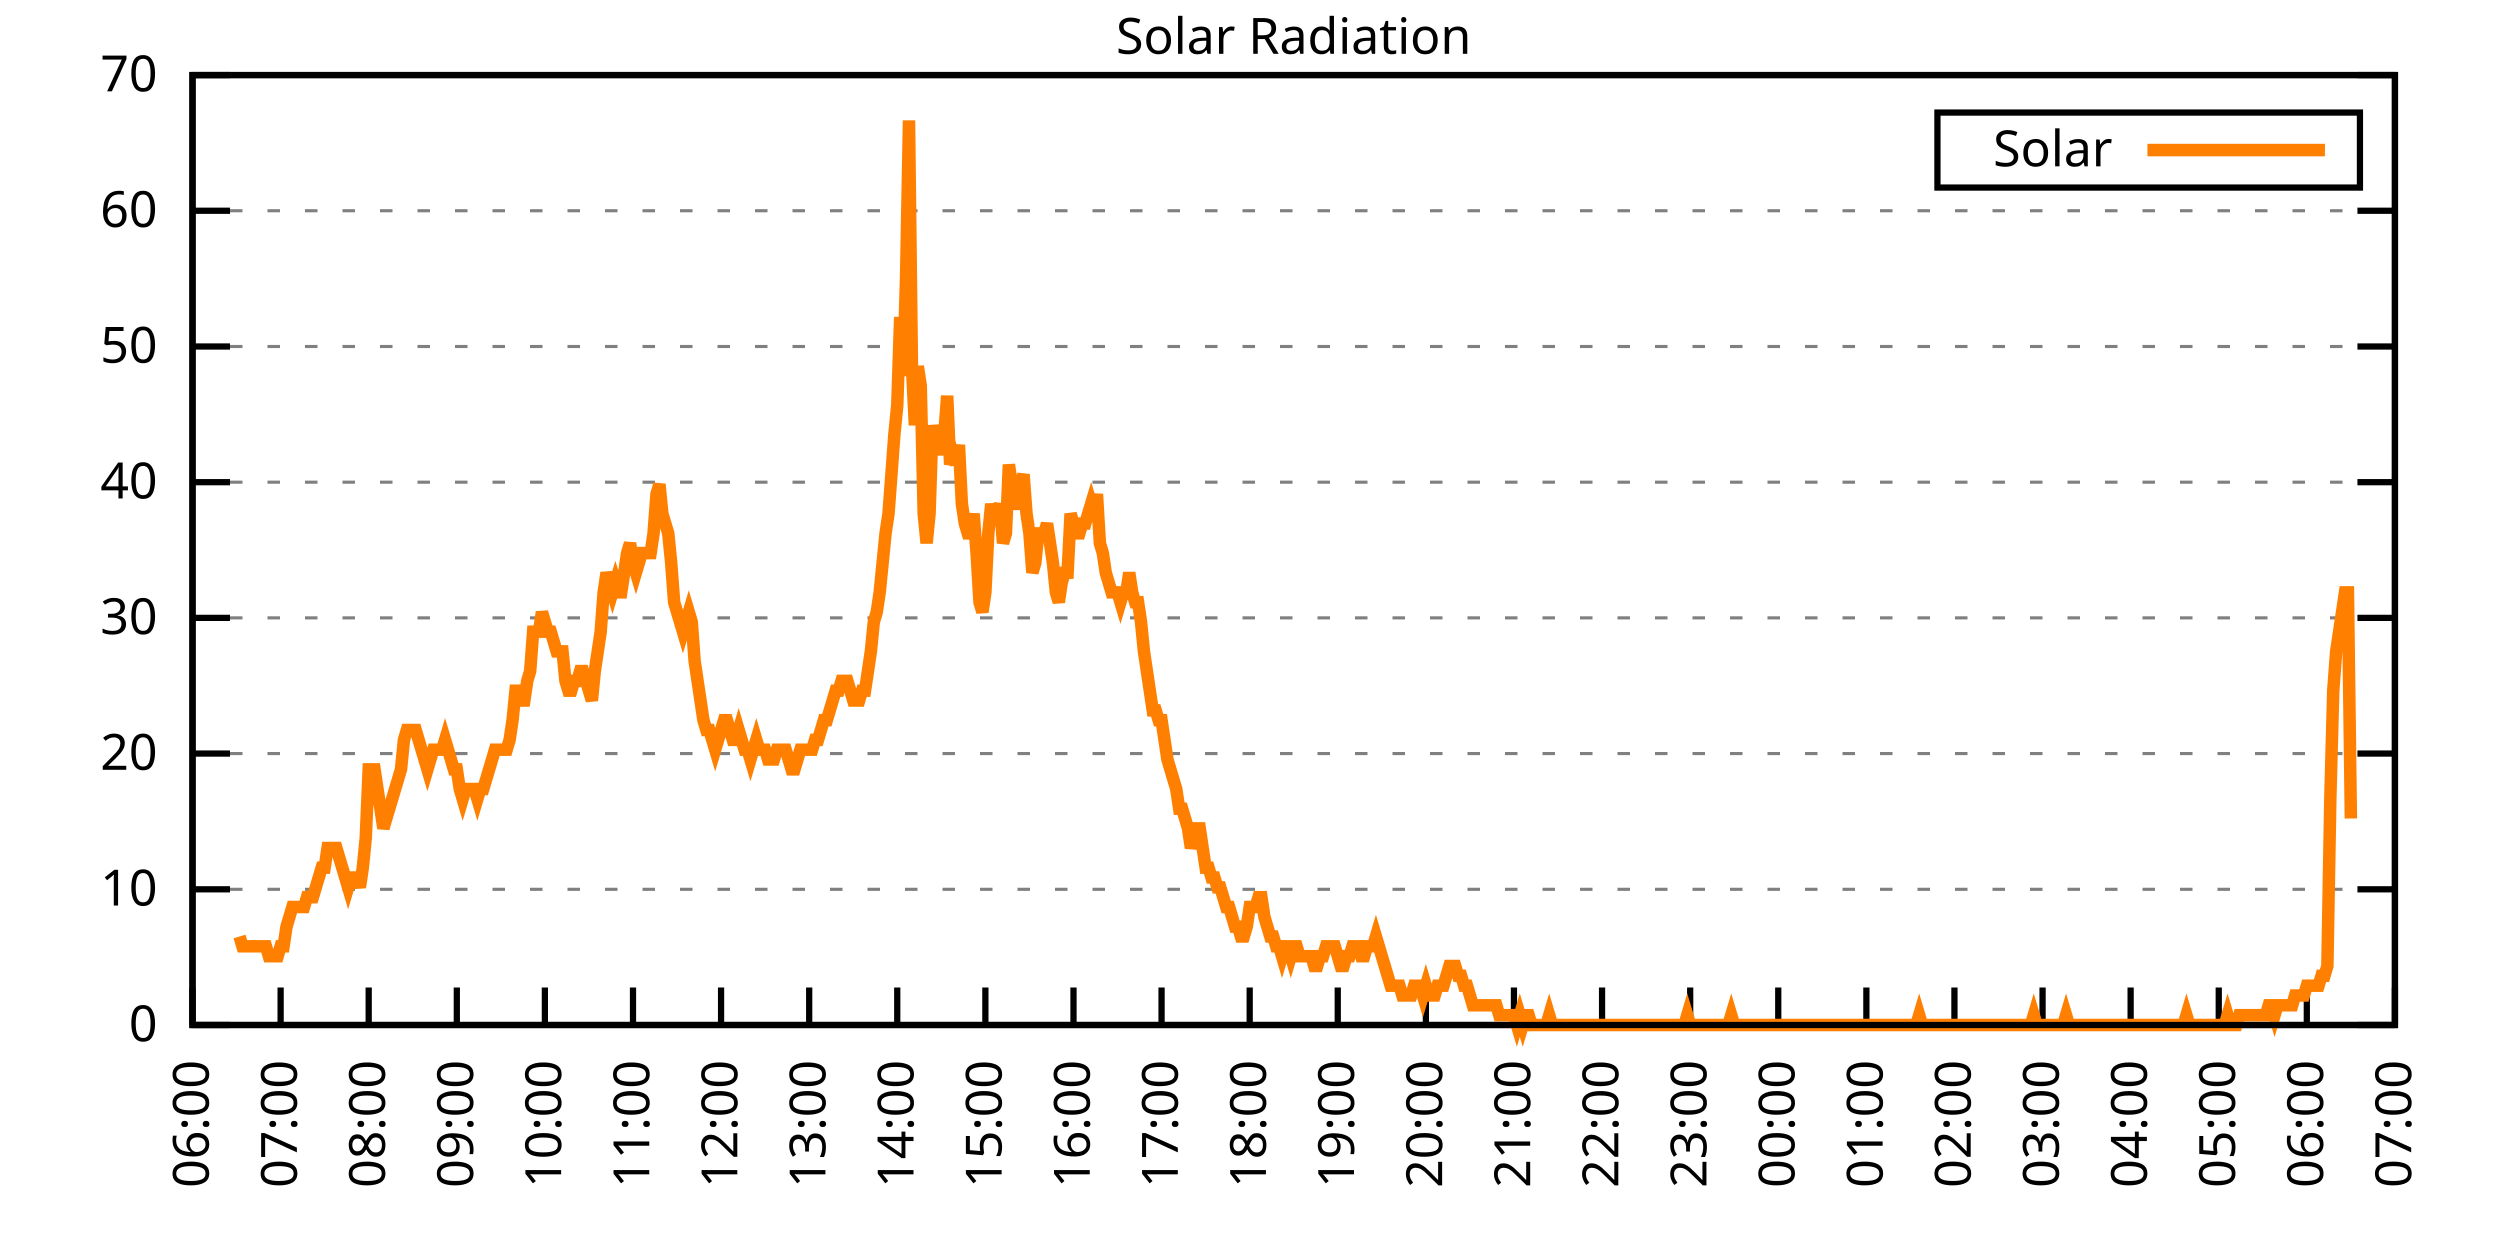
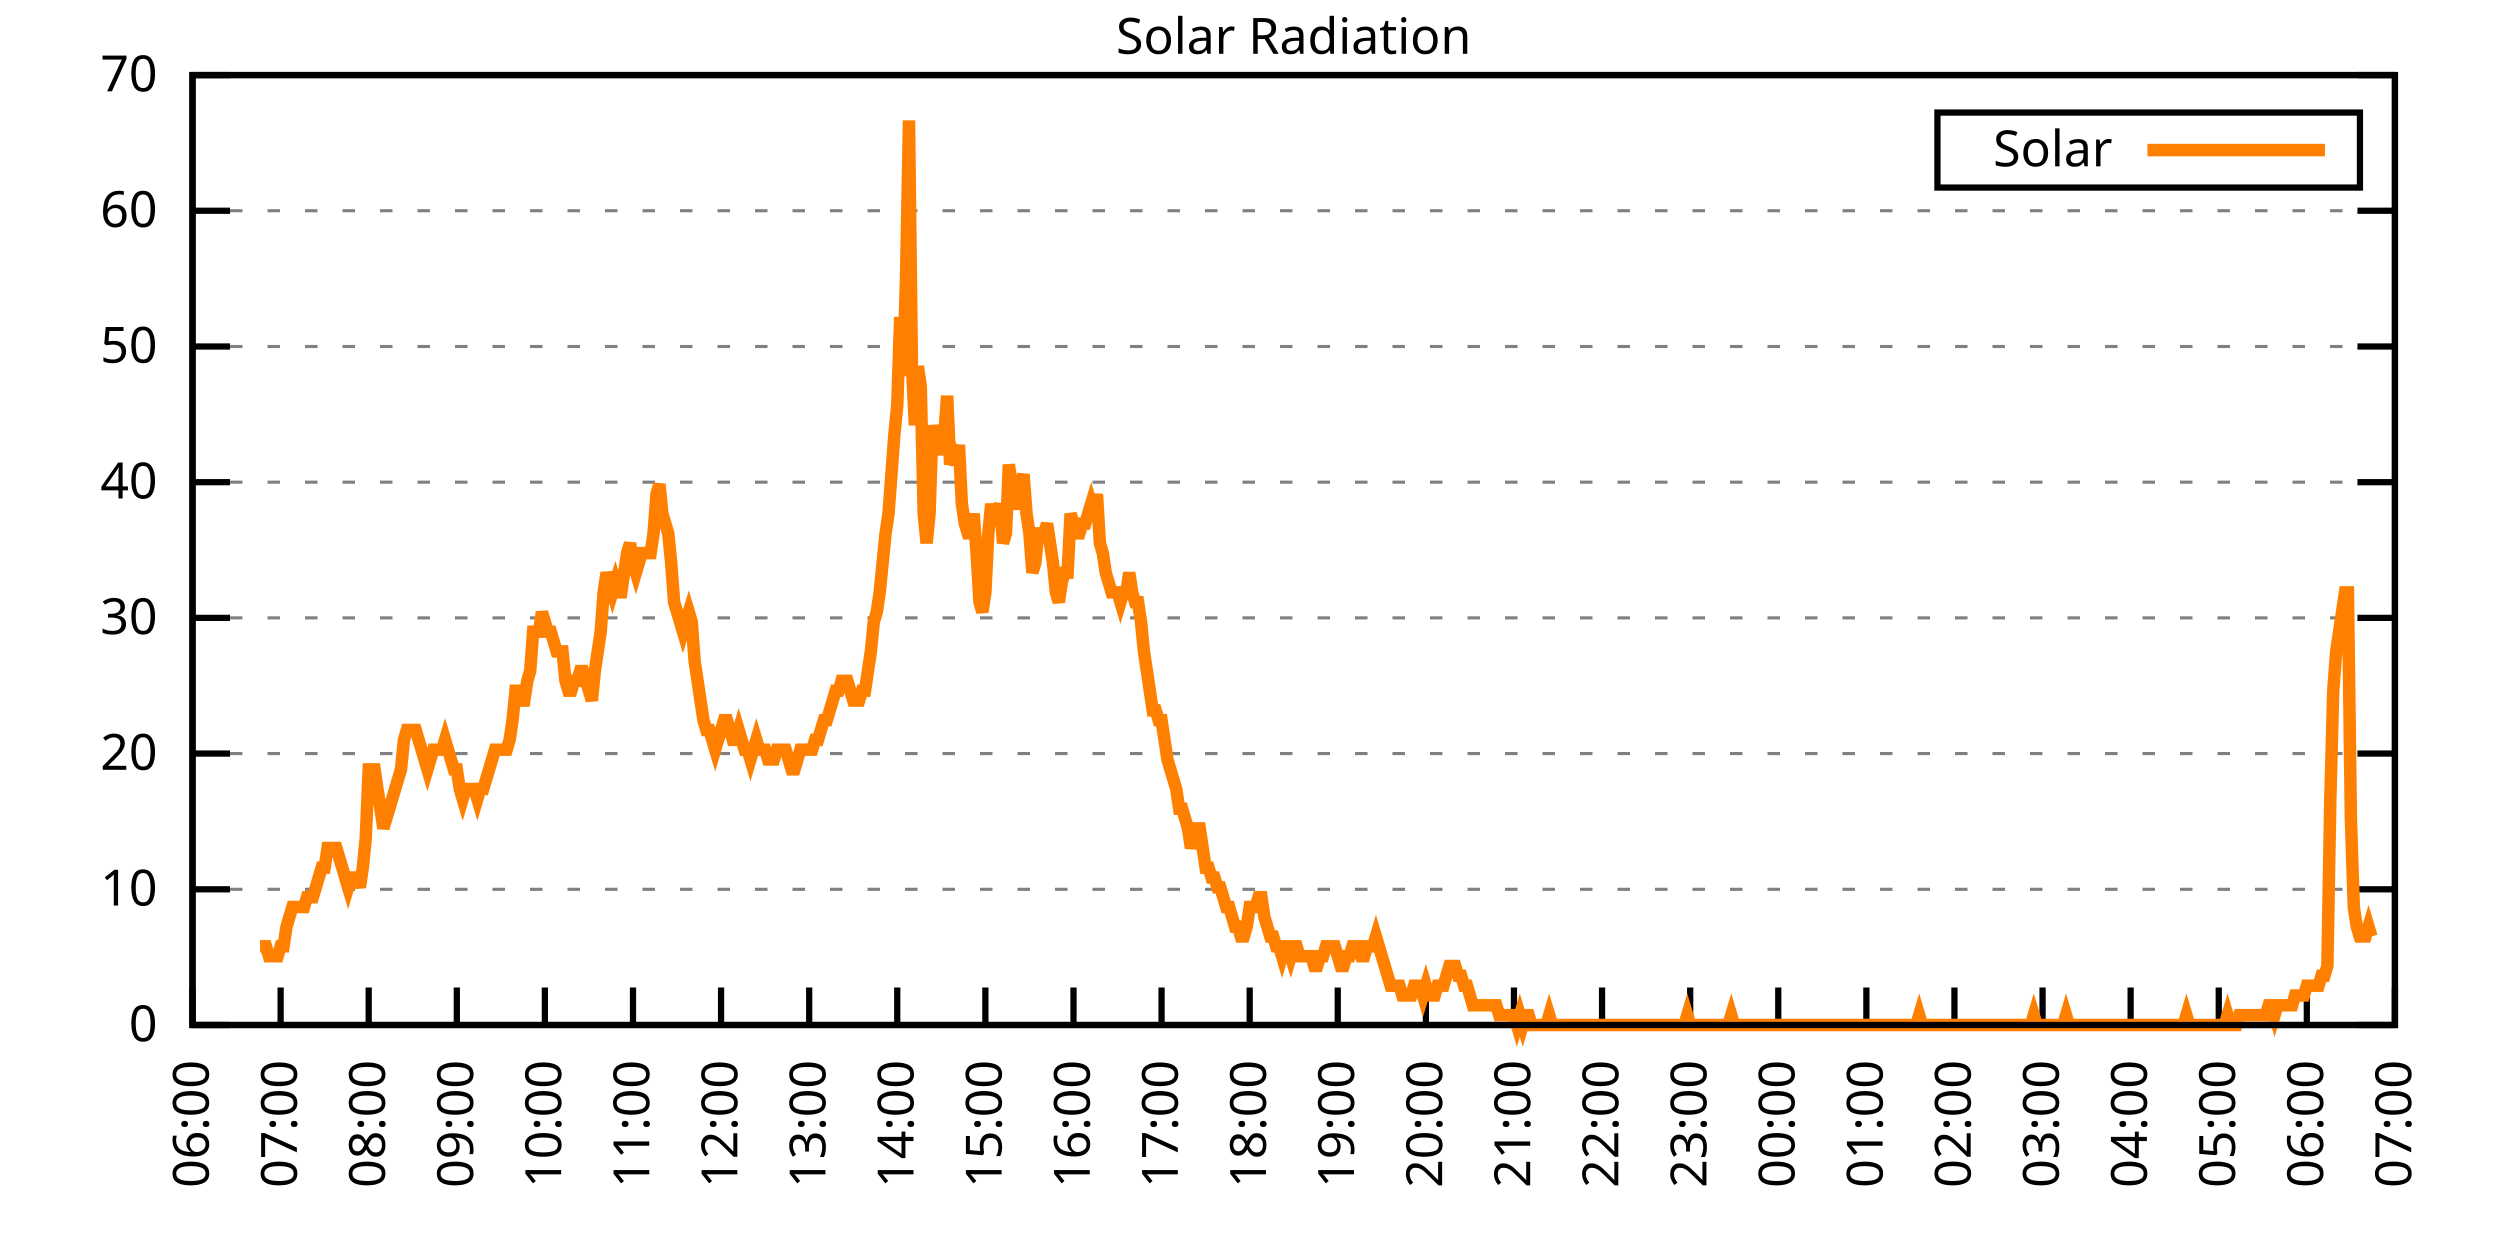
<svg xmlns="http://www.w3.org/2000/svg" xmlns:xlink="http://www.w3.org/1999/xlink" width="400" height="200" viewBox="0 0 400 200">
  <g id="gnuplot_canvas">
    <rect x="0" y="0" width="400" height="200" fill="none" />
    <defs>
      <circle id="gpDot" r="0.5" stroke-width="0.5" stroke="currentColor" />
      <path id="gpPt0" stroke-width="0.333" stroke="currentColor" d="M-1,0 h2 M0,-1 v2" />
      <path id="gpPt1" stroke-width="0.333" stroke="currentColor" d="M-1,-1 L1,1 M1,-1 L-1,1" />
      <path id="gpPt2" stroke-width="0.333" stroke="currentColor" d="M-1,0 L1,0 M0,-1 L0,1 M-1,-1 L1,1 M-1,1 L1,-1" />
      <rect id="gpPt3" stroke-width="0.333" stroke="currentColor" x="-1" y="-1" width="2" height="2" />
      <rect id="gpPt4" stroke-width="0.333" stroke="currentColor" fill="currentColor" x="-1" y="-1" width="2" height="2" />
      <circle id="gpPt5" stroke-width="0.333" stroke="currentColor" cx="0" cy="0" r="1" />
      <use xlink:href="#gpPt5" id="gpPt6" fill="currentColor" stroke="none" />
      <path id="gpPt7" stroke-width="0.333" stroke="currentColor" d="M0,-1.33 L-1.33,0.67 L1.33,0.67 z" />
      <use xlink:href="#gpPt7" id="gpPt8" fill="currentColor" stroke="none" />
      <use xlink:href="#gpPt7" id="gpPt9" stroke="currentColor" transform="rotate(180)" />
      <use xlink:href="#gpPt9" id="gpPt10" fill="currentColor" stroke="none" />
      <use xlink:href="#gpPt3" id="gpPt11" stroke="currentColor" transform="rotate(45)" />
      <use xlink:href="#gpPt11" id="gpPt12" fill="currentColor" stroke="none" />
      <path id="gpPt13" stroke-width="0.333" stroke="currentColor" d="M0,1.330 L1.265,0.411 L0.782,-1.067 L-0.782,-1.076 L-1.265,0.411 z" />
      <use xlink:href="#gpPt13" id="gpPt14" fill="currentColor" stroke="none" />
      <filter id="textbox" filterUnits="objectBoundingBox" x="0" y="0" height="1" width="1">
        <feFlood flood-color="white" flood-opacity="1" result="bgnd" />
        <feComposite in="SourceGraphic" in2="bgnd" operator="atop" />
      </filter>
      <filter id="greybox" filterUnits="objectBoundingBox" x="0" y="0" height="1" width="1">
        <feFlood flood-color="lightgrey" flood-opacity="1" result="grey" />
        <feComposite in="SourceGraphic" in2="grey" operator="atop" />
      </filter>
    </defs>
    <g fill="none" color="white" stroke="currentColor" stroke-width="1.00" stroke-linecap="butt" stroke-linejoin="miter">
</g>
    <g fill="none" color="black" stroke="currentColor" stroke-width="1.00" stroke-linecap="butt" stroke-linejoin="miter">
      <g stroke="none" shape-rendering="crispEdges">
        <polygon fill="rgb(255, 255, 255)" points="30.80,164.00 383.18,164.00 383.18,12.02 30.80,12.02 " />
      </g>
    </g>
    <g fill="none" color="black" stroke="currentColor" stroke-width="1.00" stroke-linecap="butt" stroke-linejoin="miter">
</g>
    <g fill="none" color="black" stroke="black" stroke-width="0.50" stroke-linecap="butt" stroke-linejoin="miter">
</g>
    <g fill="none" color="gray" stroke="currentColor" stroke-width="0.50" stroke-linecap="butt" stroke-linejoin="miter">
      <path stroke="gray" stroke-dasharray="2,4" class="gridline" d="M30.80,164.00 L383.19,164.00  " />
    </g>
    <g fill="none" color="gray" stroke="gray" stroke-width="1.00" stroke-linecap="butt" stroke-linejoin="miter">
</g>
    <g fill="none" color="black" stroke="currentColor" stroke-width="1.00" stroke-linecap="butt" stroke-linejoin="miter">
      <path stroke="black" d="M30.80,164.00 L36.80,164.00 M383.19,164.00 L377.19,164.00  " />
      <g transform="translate(25.20,166.60)" stroke="none" fill="black" font-family="Sans" font-size="8.00" text-anchor="end">
        <text>
          <tspan font-family="Sans"> 0</tspan>
        </text>
      </g>
    </g>
    <g fill="none" color="black" stroke="currentColor" stroke-width="1.00" stroke-linecap="butt" stroke-linejoin="miter">
</g>
    <g fill="none" color="black" stroke="black" stroke-width="0.50" stroke-linecap="butt" stroke-linejoin="miter">
</g>
    <g fill="none" color="gray" stroke="currentColor" stroke-width="0.50" stroke-linecap="butt" stroke-linejoin="miter">
      <path stroke="gray" stroke-dasharray="2,4" class="gridline" d="M30.80,142.29 L383.19,142.29  " />
    </g>
    <g fill="none" color="gray" stroke="gray" stroke-width="1.00" stroke-linecap="butt" stroke-linejoin="miter">
</g>
    <g fill="none" color="black" stroke="currentColor" stroke-width="1.00" stroke-linecap="butt" stroke-linejoin="miter">
      <path stroke="black" d="M30.80,142.29 L36.80,142.29 M383.19,142.29 L377.19,142.29  " />
      <g transform="translate(25.20,144.89)" stroke="none" fill="black" font-family="Sans" font-size="8.00" text-anchor="end">
        <text>
          <tspan font-family="Sans"> 10</tspan>
        </text>
      </g>
    </g>
    <g fill="none" color="black" stroke="currentColor" stroke-width="1.00" stroke-linecap="butt" stroke-linejoin="miter">
</g>
    <g fill="none" color="black" stroke="black" stroke-width="0.50" stroke-linecap="butt" stroke-linejoin="miter">
</g>
    <g fill="none" color="gray" stroke="currentColor" stroke-width="0.50" stroke-linecap="butt" stroke-linejoin="miter">
      <path stroke="gray" stroke-dasharray="2,4" class="gridline" d="M30.80,120.57 L383.19,120.57  " />
    </g>
    <g fill="none" color="gray" stroke="gray" stroke-width="1.00" stroke-linecap="butt" stroke-linejoin="miter">
</g>
    <g fill="none" color="black" stroke="currentColor" stroke-width="1.00" stroke-linecap="butt" stroke-linejoin="miter">
      <path stroke="black" d="M30.80,120.57 L36.80,120.57 M383.19,120.57 L377.19,120.57  " />
      <g transform="translate(25.20,123.17)" stroke="none" fill="black" font-family="Sans" font-size="8.00" text-anchor="end">
        <text>
          <tspan font-family="Sans"> 20</tspan>
        </text>
      </g>
    </g>
    <g fill="none" color="black" stroke="currentColor" stroke-width="1.00" stroke-linecap="butt" stroke-linejoin="miter">
</g>
    <g fill="none" color="black" stroke="black" stroke-width="0.50" stroke-linecap="butt" stroke-linejoin="miter">
</g>
    <g fill="none" color="gray" stroke="currentColor" stroke-width="0.50" stroke-linecap="butt" stroke-linejoin="miter">
      <path stroke="gray" stroke-dasharray="2,4" class="gridline" d="M30.80,98.86 L383.19,98.86  " />
    </g>
    <g fill="none" color="gray" stroke="gray" stroke-width="1.00" stroke-linecap="butt" stroke-linejoin="miter">
</g>
    <g fill="none" color="black" stroke="currentColor" stroke-width="1.00" stroke-linecap="butt" stroke-linejoin="miter">
      <path stroke="black" d="M30.80,98.86 L36.80,98.86 M383.19,98.86 L377.19,98.86  " />
      <g transform="translate(25.20,101.46)" stroke="none" fill="black" font-family="Sans" font-size="8.00" text-anchor="end">
        <text>
          <tspan font-family="Sans"> 30</tspan>
        </text>
      </g>
    </g>
    <g fill="none" color="black" stroke="currentColor" stroke-width="1.00" stroke-linecap="butt" stroke-linejoin="miter">
</g>
    <g fill="none" color="black" stroke="black" stroke-width="0.50" stroke-linecap="butt" stroke-linejoin="miter">
</g>
    <g fill="none" color="gray" stroke="currentColor" stroke-width="0.50" stroke-linecap="butt" stroke-linejoin="miter">
      <path stroke="gray" stroke-dasharray="2,4" class="gridline" d="M30.80,77.15 L383.19,77.15  " />
    </g>
    <g fill="none" color="gray" stroke="gray" stroke-width="1.00" stroke-linecap="butt" stroke-linejoin="miter">
</g>
    <g fill="none" color="black" stroke="currentColor" stroke-width="1.00" stroke-linecap="butt" stroke-linejoin="miter">
      <path stroke="black" d="M30.80,77.15 L36.80,77.15 M383.19,77.15 L377.19,77.15  " />
      <g transform="translate(25.20,79.75)" stroke="none" fill="black" font-family="Sans" font-size="8.00" text-anchor="end">
        <text>
          <tspan font-family="Sans"> 40</tspan>
        </text>
      </g>
    </g>
    <g fill="none" color="black" stroke="currentColor" stroke-width="1.00" stroke-linecap="butt" stroke-linejoin="miter">
</g>
    <g fill="none" color="black" stroke="black" stroke-width="0.50" stroke-linecap="butt" stroke-linejoin="miter">
</g>
    <g fill="none" color="gray" stroke="currentColor" stroke-width="0.50" stroke-linecap="butt" stroke-linejoin="miter">
      <path stroke="gray" stroke-dasharray="2,4" class="gridline" d="M30.80,55.44 L383.19,55.44  " />
    </g>
    <g fill="none" color="gray" stroke="gray" stroke-width="1.00" stroke-linecap="butt" stroke-linejoin="miter">
</g>
    <g fill="none" color="black" stroke="currentColor" stroke-width="1.00" stroke-linecap="butt" stroke-linejoin="miter">
      <path stroke="black" d="M30.80,55.44 L36.80,55.44 M383.19,55.44 L377.19,55.44  " />
      <g transform="translate(25.20,58.04)" stroke="none" fill="black" font-family="Sans" font-size="8.00" text-anchor="end">
        <text>
          <tspan font-family="Sans"> 50</tspan>
        </text>
      </g>
    </g>
    <g fill="none" color="black" stroke="currentColor" stroke-width="1.00" stroke-linecap="butt" stroke-linejoin="miter">
</g>
    <g fill="none" color="black" stroke="black" stroke-width="0.50" stroke-linecap="butt" stroke-linejoin="miter">
</g>
    <g fill="none" color="gray" stroke="currentColor" stroke-width="0.50" stroke-linecap="butt" stroke-linejoin="miter">
      <path stroke="gray" stroke-dasharray="2,4" class="gridline" d="M30.80,33.72 L383.19,33.72  " />
    </g>
    <g fill="none" color="gray" stroke="gray" stroke-width="1.00" stroke-linecap="butt" stroke-linejoin="miter">
</g>
    <g fill="none" color="black" stroke="currentColor" stroke-width="1.00" stroke-linecap="butt" stroke-linejoin="miter">
      <path stroke="black" d="M30.80,33.72 L36.80,33.72 M383.19,33.72 L377.19,33.72  " />
      <g transform="translate(25.20,36.32)" stroke="none" fill="black" font-family="Sans" font-size="8.00" text-anchor="end">
        <text>
          <tspan font-family="Sans"> 60</tspan>
        </text>
      </g>
    </g>
    <g fill="none" color="black" stroke="currentColor" stroke-width="1.00" stroke-linecap="butt" stroke-linejoin="miter">
</g>
    <g fill="none" color="black" stroke="black" stroke-width="0.50" stroke-linecap="butt" stroke-linejoin="miter">
</g>
    <g fill="none" color="gray" stroke="currentColor" stroke-width="0.50" stroke-linecap="butt" stroke-linejoin="miter">
      <path stroke="gray" stroke-dasharray="2,4" class="gridline" d="M30.80,12.01 L383.19,12.01  " />
    </g>
    <g fill="none" color="gray" stroke="gray" stroke-width="1.00" stroke-linecap="butt" stroke-linejoin="miter">
</g>
    <g fill="none" color="black" stroke="currentColor" stroke-width="1.00" stroke-linecap="butt" stroke-linejoin="miter">
      <path stroke="black" d="M30.80,12.01 L36.80,12.01 M383.19,12.01 L377.19,12.01  " />
      <g transform="translate(25.20,14.61)" stroke="none" fill="black" font-family="Sans" font-size="8.00" text-anchor="end">
        <text>
          <tspan font-family="Sans"> 70</tspan>
        </text>
      </g>
    </g>
    <g fill="none" color="black" stroke="currentColor" stroke-width="1.00" stroke-linecap="butt" stroke-linejoin="miter">
      <path stroke="black" d="M30.80,164.00 L30.80,158.00  " />
      <g transform="translate(33.40,169.60) rotate(270.00)" stroke="none" fill="black" font-family="Sans" font-size="8.00" text-anchor="end">
        <text>
          <tspan font-family="Sans">06:00</tspan>
        </text>
      </g>
    </g>
    <g fill="none" color="black" stroke="currentColor" stroke-width="1.00" stroke-linecap="butt" stroke-linejoin="miter">
      <path stroke="black" d="M44.90,164.00 L44.90,158.00  " />
      <g transform="translate(47.50,169.60) rotate(270.00)" stroke="none" fill="black" font-family="Sans" font-size="8.00" text-anchor="end">
        <text>
          <tspan font-family="Sans">07:00</tspan>
        </text>
      </g>
    </g>
    <g fill="none" color="black" stroke="currentColor" stroke-width="1.00" stroke-linecap="butt" stroke-linejoin="miter">
      <path stroke="black" d="M58.99,164.00 L58.99,158.00  " />
      <g transform="translate(61.59,169.60) rotate(270.00)" stroke="none" fill="black" font-family="Sans" font-size="8.00" text-anchor="end">
        <text>
          <tspan font-family="Sans">08:00</tspan>
        </text>
      </g>
    </g>
    <g fill="none" color="black" stroke="currentColor" stroke-width="1.00" stroke-linecap="butt" stroke-linejoin="miter">
      <path stroke="black" d="M73.09,164.00 L73.09,158.00  " />
      <g transform="translate(75.69,169.60) rotate(270.00)" stroke="none" fill="black" font-family="Sans" font-size="8.00" text-anchor="end">
        <text>
          <tspan font-family="Sans">09:00</tspan>
        </text>
      </g>
    </g>
    <g fill="none" color="black" stroke="currentColor" stroke-width="1.00" stroke-linecap="butt" stroke-linejoin="miter">
      <path stroke="black" d="M87.18,164.00 L87.18,158.00  " />
      <g transform="translate(89.78,169.60) rotate(270.00)" stroke="none" fill="black" font-family="Sans" font-size="8.00" text-anchor="end">
        <text>
          <tspan font-family="Sans">10:00</tspan>
        </text>
      </g>
    </g>
    <g fill="none" color="black" stroke="currentColor" stroke-width="1.00" stroke-linecap="butt" stroke-linejoin="miter">
      <path stroke="black" d="M101.28,164.00 L101.28,158.00  " />
      <g transform="translate(103.88,169.60) rotate(270.00)" stroke="none" fill="black" font-family="Sans" font-size="8.00" text-anchor="end">
        <text>
          <tspan font-family="Sans">11:00</tspan>
        </text>
      </g>
    </g>
    <g fill="none" color="black" stroke="currentColor" stroke-width="1.00" stroke-linecap="butt" stroke-linejoin="miter">
      <path stroke="black" d="M115.37,164.00 L115.37,158.00  " />
      <g transform="translate(117.97,169.60) rotate(270.00)" stroke="none" fill="black" font-family="Sans" font-size="8.00" text-anchor="end">
        <text>
          <tspan font-family="Sans">12:00</tspan>
        </text>
      </g>
    </g>
    <g fill="none" color="black" stroke="currentColor" stroke-width="1.00" stroke-linecap="butt" stroke-linejoin="miter">
      <path stroke="black" d="M129.47,164.00 L129.47,158.00  " />
      <g transform="translate(132.07,169.60) rotate(270.00)" stroke="none" fill="black" font-family="Sans" font-size="8.00" text-anchor="end">
        <text>
          <tspan font-family="Sans">13:00</tspan>
        </text>
      </g>
    </g>
    <g fill="none" color="black" stroke="currentColor" stroke-width="1.00" stroke-linecap="butt" stroke-linejoin="miter">
      <path stroke="black" d="M143.56,164.00 L143.56,158.00  " />
      <g transform="translate(146.16,169.60) rotate(270.00)" stroke="none" fill="black" font-family="Sans" font-size="8.00" text-anchor="end">
        <text>
          <tspan font-family="Sans">14:00</tspan>
        </text>
      </g>
    </g>
    <g fill="none" color="black" stroke="currentColor" stroke-width="1.00" stroke-linecap="butt" stroke-linejoin="miter">
      <path stroke="black" d="M157.66,164.00 L157.66,158.00  " />
      <g transform="translate(160.26,169.60) rotate(270.00)" stroke="none" fill="black" font-family="Sans" font-size="8.00" text-anchor="end">
        <text>
          <tspan font-family="Sans">15:00</tspan>
        </text>
      </g>
    </g>
    <g fill="none" color="black" stroke="currentColor" stroke-width="1.00" stroke-linecap="butt" stroke-linejoin="miter">
      <path stroke="black" d="M171.76,164.00 L171.76,158.00  " />
      <g transform="translate(174.36,169.60) rotate(270.00)" stroke="none" fill="black" font-family="Sans" font-size="8.00" text-anchor="end">
        <text>
          <tspan font-family="Sans">16:00</tspan>
        </text>
      </g>
    </g>
    <g fill="none" color="black" stroke="currentColor" stroke-width="1.00" stroke-linecap="butt" stroke-linejoin="miter">
      <path stroke="black" d="M185.85,164.00 L185.85,158.00  " />
      <g transform="translate(188.45,169.60) rotate(270.00)" stroke="none" fill="black" font-family="Sans" font-size="8.00" text-anchor="end">
        <text>
          <tspan font-family="Sans">17:00</tspan>
        </text>
      </g>
    </g>
    <g fill="none" color="black" stroke="currentColor" stroke-width="1.00" stroke-linecap="butt" stroke-linejoin="miter">
      <path stroke="black" d="M199.95,164.00 L199.95,158.00  " />
      <g transform="translate(202.55,169.60) rotate(270.00)" stroke="none" fill="black" font-family="Sans" font-size="8.00" text-anchor="end">
        <text>
          <tspan font-family="Sans">18:00</tspan>
        </text>
      </g>
    </g>
    <g fill="none" color="black" stroke="currentColor" stroke-width="1.00" stroke-linecap="butt" stroke-linejoin="miter">
      <path stroke="black" d="M214.04,164.00 L214.04,158.00  " />
      <g transform="translate(216.64,169.60) rotate(270.00)" stroke="none" fill="black" font-family="Sans" font-size="8.00" text-anchor="end">
        <text>
          <tspan font-family="Sans">19:00</tspan>
        </text>
      </g>
    </g>
    <g fill="none" color="black" stroke="currentColor" stroke-width="1.00" stroke-linecap="butt" stroke-linejoin="miter">
      <path stroke="black" d="M228.14,164.00 L228.14,158.00  " />
      <g transform="translate(230.74,169.60) rotate(270.00)" stroke="none" fill="black" font-family="Sans" font-size="8.00" text-anchor="end">
        <text>
          <tspan font-family="Sans">20:00</tspan>
        </text>
      </g>
    </g>
    <g fill="none" color="black" stroke="currentColor" stroke-width="1.00" stroke-linecap="butt" stroke-linejoin="miter">
      <path stroke="black" d="M242.23,164.00 L242.23,158.00  " />
      <g transform="translate(244.83,169.60) rotate(270.00)" stroke="none" fill="black" font-family="Sans" font-size="8.00" text-anchor="end">
        <text>
          <tspan font-family="Sans">21:00</tspan>
        </text>
      </g>
    </g>
    <g fill="none" color="black" stroke="currentColor" stroke-width="1.00" stroke-linecap="butt" stroke-linejoin="miter">
      <path stroke="black" d="M256.33,164.00 L256.33,158.00  " />
      <g transform="translate(258.93,169.60) rotate(270.00)" stroke="none" fill="black" font-family="Sans" font-size="8.00" text-anchor="end">
        <text>
          <tspan font-family="Sans">22:00</tspan>
        </text>
      </g>
    </g>
    <g fill="none" color="black" stroke="currentColor" stroke-width="1.00" stroke-linecap="butt" stroke-linejoin="miter">
      <path stroke="black" d="M270.43,164.00 L270.43,158.00  " />
      <g transform="translate(273.03,169.60) rotate(270.00)" stroke="none" fill="black" font-family="Sans" font-size="8.00" text-anchor="end">
        <text>
          <tspan font-family="Sans">23:00</tspan>
        </text>
      </g>
    </g>
    <g fill="none" color="black" stroke="currentColor" stroke-width="1.00" stroke-linecap="butt" stroke-linejoin="miter">
      <path stroke="black" d="M284.52,164.00 L284.52,158.00  " />
      <g transform="translate(287.12,169.60) rotate(270.00)" stroke="none" fill="black" font-family="Sans" font-size="8.00" text-anchor="end">
        <text>
          <tspan font-family="Sans">00:00</tspan>
        </text>
      </g>
    </g>
    <g fill="none" color="black" stroke="currentColor" stroke-width="1.00" stroke-linecap="butt" stroke-linejoin="miter">
      <path stroke="black" d="M298.62,164.00 L298.62,158.00  " />
      <g transform="translate(301.22,169.60) rotate(270.00)" stroke="none" fill="black" font-family="Sans" font-size="8.00" text-anchor="end">
        <text>
          <tspan font-family="Sans">01:00</tspan>
        </text>
      </g>
    </g>
    <g fill="none" color="black" stroke="currentColor" stroke-width="1.00" stroke-linecap="butt" stroke-linejoin="miter">
      <path stroke="black" d="M312.71,164.00 L312.71,158.00  " />
      <g transform="translate(315.31,169.60) rotate(270.00)" stroke="none" fill="black" font-family="Sans" font-size="8.00" text-anchor="end">
        <text>
          <tspan font-family="Sans">02:00</tspan>
        </text>
      </g>
    </g>
    <g fill="none" color="black" stroke="currentColor" stroke-width="1.00" stroke-linecap="butt" stroke-linejoin="miter">
      <path stroke="black" d="M326.81,164.00 L326.81,158.00  " />
      <g transform="translate(329.41,169.60) rotate(270.00)" stroke="none" fill="black" font-family="Sans" font-size="8.00" text-anchor="end">
        <text>
          <tspan font-family="Sans">03:00</tspan>
        </text>
      </g>
    </g>
    <g fill="none" color="black" stroke="currentColor" stroke-width="1.00" stroke-linecap="butt" stroke-linejoin="miter">
      <path stroke="black" d="M340.90,164.00 L340.90,158.00  " />
      <g transform="translate(343.50,169.60) rotate(270.00)" stroke="none" fill="black" font-family="Sans" font-size="8.00" text-anchor="end">
        <text>
          <tspan font-family="Sans">04:00</tspan>
        </text>
      </g>
    </g>
    <g fill="none" color="black" stroke="currentColor" stroke-width="1.00" stroke-linecap="butt" stroke-linejoin="miter">
      <path stroke="black" d="M355.00,164.00 L355.00,158.00  " />
      <g transform="translate(357.60,169.60) rotate(270.00)" stroke="none" fill="black" font-family="Sans" font-size="8.00" text-anchor="end">
        <text>
          <tspan font-family="Sans">05:00</tspan>
        </text>
      </g>
    </g>
    <g fill="none" color="black" stroke="currentColor" stroke-width="1.00" stroke-linecap="butt" stroke-linejoin="miter">
      <path stroke="black" d="M369.09,164.00 L369.09,158.00  " />
      <g transform="translate(371.69,169.60) rotate(270.00)" stroke="none" fill="black" font-family="Sans" font-size="8.00" text-anchor="end">
        <text>
          <tspan font-family="Sans">06:00</tspan>
        </text>
      </g>
    </g>
    <g fill="none" color="black" stroke="currentColor" stroke-width="1.00" stroke-linecap="butt" stroke-linejoin="miter">
      <path stroke="black" d="M383.19,164.00 L383.19,158.00  " />
      <g transform="translate(385.79,169.60) rotate(270.00)" stroke="none" fill="black" font-family="Sans" font-size="8.00" text-anchor="end">
        <text>
          <tspan font-family="Sans">07:00</tspan>
        </text>
      </g>
    </g>
    <g fill="none" color="black" stroke="currentColor" stroke-width="1.00" stroke-linecap="butt" stroke-linejoin="miter">
</g>
    <g fill="none" color="black" stroke="currentColor" stroke-width="1.00" stroke-linecap="butt" stroke-linejoin="miter">
      <path stroke="black" d="M30.80,12.01 L30.80,164.00 L383.19,164.00 L383.19,12.01 L30.80,12.01 Z  " />
    </g>
    <g fill="none" color="black" stroke="currentColor" stroke-width="1.00" stroke-linecap="butt" stroke-linejoin="miter">
</g>
    <g fill="none" color="black" stroke="currentColor" stroke-width="1.00" stroke-linecap="butt" stroke-linejoin="miter">
      <path stroke="black" d="M309.99,30.01 L309.99,18.01 L377.59,18.01 L377.59,30.01 L309.99,30.01 Z  " />
    </g>
    <g id="Solar_Radiation_plot_1">
      <g fill="none" color="white" stroke="black" stroke-width="2.00" stroke-linecap="butt" stroke-linejoin="miter">
</g>
      <g fill="none" color="black" stroke="currentColor" stroke-width="2.00" stroke-linecap="butt" stroke-linejoin="miter">
        <g transform="translate(337.99,26.61)" stroke="none" fill="black" font-family="Sans" font-size="8.00" text-anchor="end">
          <text>
            <tspan font-family="Sans">Solar</tspan>
          </text>
        </g>
      </g>
      <g fill="none" color="black" stroke="currentColor" stroke-width="2.00" stroke-linecap="butt" stroke-linejoin="miter">
-         <path stroke="rgb(255, 127,   0)" d="M343.59,24.01 L371.99,24.01 M38.32,149.84 L38.79,151.41 L39.26,151.41 L39.73,151.41 L40.20,151.41 L40.67,151.41   L41.14,151.41 L41.61,151.41 L42.08,151.41 L42.55,151.41 L43.02,152.99 L43.49,152.99 L43.96,152.99 L44.43,152.99   L44.90,151.41 L45.37,151.41 L45.84,148.27 L46.31,146.70 L46.78,145.12 L47.24,145.12 L47.71,145.12 L48.18,145.12   L48.65,145.12 L49.12,143.55 L49.59,143.55 L50.06,143.55 L50.53,141.98 L51.00,140.40 L51.47,138.83 L51.94,138.83   L52.41,135.68 L52.88,135.68 L53.35,135.68 L53.82,135.68 L54.29,137.26 L54.76,138.83 L55.23,140.40 L55.70,141.98   L56.17,140.40 L56.64,140.40 L57.11,140.40 L57.58,141.98 L58.05,138.83 L58.52,134.11 L58.99,123.10 L59.46,123.10   L59.93,123.10 L60.40,126.24 L60.87,129.39 L61.34,132.54 L61.81,130.96 L62.28,129.39 L62.75,127.82 L63.22,126.24   L63.69,124.67 L64.16,123.10 L64.63,118.38 L65.10,116.80 L65.57,116.80 L66.04,116.80 L66.51,116.80 L66.98,118.38   L67.45,119.95 L67.92,121.52 L68.39,123.10 L68.86,121.52 L69.33,119.95 L69.80,119.95 L70.27,119.95 L70.74,119.95   L71.21,118.38 L71.68,119.95 L72.15,121.52 L72.62,123.10 L73.09,123.10 L73.56,126.24 L74.03,127.82 L74.50,126.24   L74.97,126.24 L75.44,126.24 L75.91,126.24 L76.38,127.82 L76.85,126.24 L77.32,126.24 L77.79,124.67 L78.26,123.10   L78.73,121.52 L79.19,119.95 L79.66,119.95 L80.13,119.95 L80.60,119.95 L81.07,119.95 L81.54,118.38 L82.01,115.23   L82.48,110.51 L82.95,110.51 L83.42,112.09 L83.89,112.09 L84.36,108.94 L84.83,107.37 L85.30,101.07 L85.77,101.07   L86.24,101.07 L86.71,97.93 L87.18,99.50 L87.65,101.07 L88.12,101.07 L88.59,102.65 L89.06,104.22 L89.53,104.22   L90.00,104.22 L90.47,108.94 L90.94,110.51 L91.41,110.51 L91.88,108.94 L92.35,108.94 L92.82,107.37 L93.29,107.37   L93.76,108.94 L94.23,110.51 L94.70,112.09 L95.17,107.37 L95.64,104.22 L96.11,101.07 L96.58,94.78 L97.05,91.63   L97.52,93.21 L97.99,94.78 L98.46,93.21 L98.93,94.78 L99.40,94.78 L99.87,91.63 L100.34,88.49 L100.81,86.91   L101.28,90.06 L101.75,91.63 L102.22,90.06 L102.69,88.49 L103.16,88.49 L103.63,88.49 L104.10,88.49 L104.57,85.34   L105.04,79.05 L105.51,77.48 L105.98,82.19 L106.45,83.77 L106.92,85.34 L107.39,90.06 L107.86,96.35 L108.33,97.93   L108.80,99.50 L109.27,101.07 L109.74,99.50 L110.21,97.93 L110.68,99.50 L111.14,105.79 L111.61,108.94 L112.08,112.09   L112.55,115.23 L113.02,116.80 L113.49,116.80 L113.96,118.38 L114.43,119.95 L114.90,118.38 L115.37,116.80 L115.84,115.23   L116.31,115.23 L116.78,116.80 L117.25,118.38 L117.72,118.38 L118.19,116.80 L118.66,118.38 L119.13,119.95 L119.60,119.95   L120.07,121.52 L120.54,119.95 L121.01,118.38 L121.48,119.95 L121.95,119.95 L122.42,119.95 L122.89,121.52 L123.36,121.52   L123.83,121.52 L124.30,119.95 L124.77,119.95 L125.24,119.95 L125.71,119.95 L126.18,121.52 L126.65,123.10 L127.12,123.10   L127.59,121.52 L128.06,119.95 L128.53,119.95 L129.00,119.95 L129.47,119.95 L129.94,119.95 L130.41,118.38 L130.88,118.38   L131.35,116.80 L131.82,115.23 L132.29,115.23 L132.76,113.66 L133.23,112.09 L133.70,110.51 L134.17,110.51 L134.64,108.94   L135.11,108.94 L135.58,108.94 L136.05,110.51 L136.52,112.09 L136.99,112.09 L137.46,112.09 L137.93,110.51 L138.40,110.51   L138.87,107.37 L139.34,104.22 L139.81,99.50 L140.28,97.93 L140.75,94.78 L141.22,90.06 L141.69,85.34 L142.16,82.19   L142.63,75.90 L143.09,69.61 L143.56,64.89 L144.03,50.73 L144.50,60.17 L144.97,44.44 L145.44,19.27 L145.91,58.60   L146.38,68.04 L146.85,58.60 L147.32,61.74 L147.79,82.19 L148.26,86.91 L148.73,82.19 L149.20,68.04 L149.67,71.18   L150.14,69.61 L150.61,72.76 L151.08,69.61 L151.55,63.32 L152.02,74.33 L152.49,72.76 L152.96,74.33 L153.43,71.18   L153.90,80.62 L154.37,83.77 L154.84,85.34 L155.31,85.34 L155.78,82.19 L156.25,88.49 L156.72,96.35 L157.19,97.93   L157.66,94.78 L158.13,85.34 L158.60,80.62 L159.07,83.77 L159.54,82.19 L160.01,80.62 L160.48,86.91 L160.95,85.34   L161.42,74.33 L161.89,77.48 L162.36,80.62 L162.83,80.62 L163.30,77.48 L163.77,75.90 L164.24,82.19 L164.71,85.34   L165.18,91.63 L165.65,90.06 L166.12,85.34 L166.59,85.34 L167.06,85.34 L167.53,83.77 L168.00,86.91 L168.47,90.06   L168.94,94.78 L169.41,96.35 L169.88,93.21 L170.35,91.63 L170.82,91.63 L171.29,82.19 L171.76,83.77 L172.23,85.34   L172.70,85.34 L173.17,83.77 L173.64,83.77 L174.11,82.19 L174.58,80.62 L175.04,82.19 L175.51,79.05 L175.98,86.91   L176.45,88.49 L176.92,91.63 L177.39,93.21 L177.86,94.78 L178.33,94.78 L178.80,94.78 L179.27,96.35 L179.74,94.78   L180.21,94.78 L180.68,91.63 L181.15,94.78 L181.62,96.35 L182.09,96.35 L182.56,99.50 L183.03,104.22 L183.50,107.37   L183.97,110.51 L184.44,113.66 L184.91,113.66 L185.38,115.23 L185.85,115.23 L186.32,118.38 L186.79,121.52 L187.26,123.10   L187.73,124.67 L188.20,126.24 L188.67,129.39 L189.14,129.39 L189.61,130.96 L190.08,132.54 L190.55,135.68 L191.02,134.11   L191.49,132.54 L191.96,132.54 L192.43,135.68 L192.90,138.83 L193.37,138.83 L193.84,140.40 L194.31,140.40 L194.78,141.98   L195.25,141.98 L195.72,143.55 L196.19,145.12 L196.66,145.12 L197.13,146.70 L197.60,148.27 L198.07,148.27 L198.54,149.84   L199.01,149.84 L199.48,148.27 L199.95,145.12 L200.42,145.12 L200.89,145.12 L201.36,143.55 L201.83,143.55 L202.30,146.70   L202.77,148.27 L203.24,149.84 L203.71,149.84 L204.18,151.41 L204.65,151.41 L205.12,152.99 L205.59,151.41 L206.06,151.41   L206.53,152.99 L207.00,151.41 L207.46,151.41 L207.93,152.99 L208.40,152.99 L208.87,152.99 L209.34,152.99 L209.81,152.99   L210.28,154.56 L210.75,154.56 L211.22,152.99 L211.69,152.99 L212.16,151.41 L212.63,151.41 L213.10,151.41 L213.57,151.41   L214.04,152.99 L214.51,154.56 L214.98,154.56 L215.45,152.99 L215.92,152.99 L216.39,151.41 L216.86,151.41 L217.33,151.41   L217.80,152.99 L218.27,152.99 L218.74,151.41 L219.21,151.41 L219.68,151.41 L220.15,149.84 L220.62,151.41 L221.09,152.99   L221.56,154.56 L222.03,156.13 L222.50,157.71 L222.97,157.71 L223.44,157.71 L223.91,157.71 L224.38,159.28 L224.85,159.28   L225.32,159.28 L225.79,159.28 L226.26,157.71 L226.73,157.71 L227.20,157.71 L227.67,159.28 L228.14,157.71 L228.61,159.28   L229.08,159.28 L229.55,159.28 L230.02,157.71 L230.49,157.71 L230.96,157.71 L231.43,156.13 L231.90,154.56 L232.37,154.56   L232.84,154.56 L233.31,156.13 L233.78,156.13 L234.25,157.71 L234.72,157.71 L235.19,159.28 L235.66,160.85 L236.13,160.85   L236.60,160.85 L237.07,160.85 L237.54,160.85 L238.01,160.85 L238.48,160.85 L238.95,160.85 L239.41,160.85 L239.88,162.43   L240.35,162.43 L240.82,162.43 L241.29,162.43 L241.76,162.43 L242.23,162.43 L242.70,164.00 L243.17,162.43 L243.64,164.00   L244.11,162.43 L244.58,162.43 L245.05,164.00 L245.52,164.00 L245.99,164.00 L246.46,164.00 L246.93,164.00 L247.40,164.00   L247.87,162.43 L248.34,164.00 L248.81,164.00 L249.28,164.00 L249.75,164.00 L250.22,164.00 L250.69,164.00 L251.16,164.00   L251.63,164.00 L252.10,164.00 L252.57,164.00 L253.04,164.00 L253.51,164.00 L253.98,164.00 L254.45,164.00 L254.92,164.00   L255.39,164.00 L255.86,164.00 L256.33,164.00 L256.80,164.00 L257.27,164.00 L257.74,164.00 L258.21,164.00 L258.68,164.00   L259.15,164.00 L259.62,164.00 L260.09,164.00 L260.56,164.00 L261.03,164.00 L261.50,164.00 L261.97,164.00 L262.44,164.00   L262.91,164.00 L263.38,164.00 L263.85,164.00 L264.32,164.00 L264.79,164.00 L265.26,164.00 L265.73,164.00 L266.20,164.00   L266.67,164.00 L267.14,164.00 L267.61,164.00 L268.08,164.00 L268.55,164.00 L269.02,164.00 L269.49,164.00 L269.96,162.43   L270.43,164.00 L270.90,164.00 L271.36,164.00 L271.83,164.00 L272.30,164.00 L272.77,164.00 L273.24,164.00 L273.71,164.00   L274.18,164.00 L274.65,164.00 L275.12,164.00 L275.59,164.00 L276.06,164.00 L276.53,164.00 L277.00,162.43 L277.47,164.00   L277.94,164.00 L278.41,164.00 L278.88,164.00 L279.35,164.00 L279.82,164.00 L280.29,164.00 L280.76,164.00 L281.23,164.00   L281.70,164.00 L282.17,164.00 L282.64,164.00 L283.11,164.00 L283.58,164.00 L284.05,164.00 L284.52,164.00 L284.99,164.00   L285.46,164.00 L285.93,164.00 L286.40,164.00 L286.87,164.00 L287.34,164.00 L287.81,164.00 L288.28,164.00 L288.75,164.00   L289.22,164.00 L289.69,164.00 L290.16,164.00 L290.63,164.00 L291.10,164.00 L291.57,164.00 L292.04,164.00 L292.51,164.00   L292.98,164.00 L293.45,164.00 L293.92,164.00 L294.39,164.00 L294.86,164.00 L295.33,164.00 L295.80,164.00 L296.27,164.00   L296.74,164.00 L297.21,164.00 L297.68,164.00 L298.15,164.00 L298.62,164.00 L299.09,164.00 L299.56,164.00 L300.03,164.00   L300.50,164.00 L300.97,164.00 L301.44,164.00 L301.91,164.00 L302.38,164.00 L302.85,164.00 L303.31,164.00 L303.78,164.00   L304.25,164.00 L304.72,164.00 L305.19,164.00 L305.66,164.00 L306.13,164.00 L306.60,164.00 L307.07,162.43 L307.54,164.00   L308.01,164.00 L308.48,164.00 L308.95,164.00 L309.42,164.00 L309.89,164.00 L310.36,164.00 L310.83,164.00 L311.30,164.00   L311.77,164.00 L312.24,164.00 L312.71,164.00 L313.18,164.00 L313.65,164.00 L314.12,164.00 L314.59,164.00 L315.06,164.00   L315.53,164.00 L316.00,164.00 L316.47,164.00 L316.94,164.00 L317.41,164.00 L317.88,164.00 L318.35,164.00 L318.82,164.00   L319.29,164.00 L319.76,164.00 L320.23,164.00 L320.70,164.00 L321.17,164.00 L321.64,164.00 L322.11,164.00 L322.58,164.00   L323.05,164.00 L323.52,164.00 L323.99,164.00 L324.46,164.00 L324.93,164.00 L325.40,162.43 L325.87,164.00 L326.34,164.00   L326.81,164.00 L327.28,164.00 L327.75,164.00 L328.22,164.00 L328.69,164.00 L329.16,164.00 L329.63,164.00 L330.10,164.00   L330.57,162.43 L331.04,164.00 L331.51,164.00 L331.98,164.00 L332.45,164.00 L332.92,164.00 L333.39,164.00 L333.86,164.00   L334.33,164.00 L334.80,164.00 L335.26,164.00 L335.73,164.00 L336.20,164.00 L336.67,164.00 L337.14,164.00 L337.61,164.00   L338.08,164.00 L338.55,164.00 L339.02,164.00 L339.49,164.00 L339.96,164.00 L340.43,164.00 L340.90,164.00 L341.37,164.00   L341.84,164.00 L342.31,164.00 L342.78,164.00 L343.25,164.00 L343.72,164.00 L344.19,164.00 L344.66,164.00 L345.13,164.00   L345.60,164.00 L346.07,164.00 L346.54,164.00 L347.01,164.00 L347.48,164.00 L347.95,164.00 L348.42,164.00 L348.89,164.00   L349.36,164.00 L349.83,162.43 L350.30,164.00 L350.77,164.00 L351.24,164.00 L351.71,164.00 L352.18,164.00 L352.65,164.00   L353.12,164.00 L353.59,164.00 L354.06,164.00 L354.53,164.00 L355.00,164.00 L355.47,164.00 L355.94,164.00 L356.41,162.43   L356.88,164.00 L357.35,164.00 L357.82,164.00 L358.29,162.43 L358.76,162.43 L359.23,162.43 L359.70,162.43 L360.17,162.43   L360.64,162.43 L361.11,162.43 L361.58,162.43 L362.05,162.43 L362.52,162.43 L362.99,160.85 L363.46,160.85 L363.93,162.43   L364.40,160.85 L364.87,160.85 L365.34,160.85 L365.81,160.85 L366.28,160.85 L366.75,160.85 L367.21,159.28 L367.68,159.28   L368.15,159.28 L368.62,159.28 L369.09,157.71 L369.56,157.71 L370.03,157.71 L370.50,157.71 L370.97,157.71 L371.44,156.13   L371.91,156.13 L372.38,154.56 L372.85,127.82 L373.32,110.51 L373.79,104.22 L374.26,101.07 L374.73,97.93 L375.20,94.78   L375.67,94.78 L376.14,130.96  " />
+         <path stroke="rgb(255, 127,   0)" d="M343.59,24.01 L371.99,24.01 M41.61,151.41 L42.08,151.41 L42.55,151.41 L43.02,152.99 L43.49,152.99 L43.96,152.99   L44.43,152.99 L44.90,151.41 L45.37,151.41 L45.84,148.27 L46.31,146.70 L46.78,145.12 L47.24,145.12 L47.71,145.12   L48.18,145.12 L48.65,145.12 L49.12,143.55 L49.59,143.55 L50.06,143.55 L50.53,141.98 L51.00,140.40 L51.47,138.83   L51.94,138.83 L52.41,135.68 L52.88,135.68 L53.35,135.68 L53.82,135.68 L54.29,137.26 L54.76,138.83 L55.23,140.40   L55.70,141.98 L56.17,140.40 L56.64,140.40 L57.11,140.40 L57.58,141.98 L58.05,138.83 L58.52,134.11 L58.99,123.10   L59.46,123.10 L59.93,123.10 L60.40,126.24 L60.87,129.39 L61.34,132.54 L61.81,130.96 L62.28,129.39 L62.75,127.82   L63.22,126.24 L63.69,124.67 L64.16,123.10 L64.63,118.38 L65.10,116.80 L65.57,116.80 L66.04,116.80 L66.51,116.80   L66.98,118.38 L67.45,119.95 L67.92,121.52 L68.39,123.10 L68.86,121.52 L69.33,119.95 L69.80,119.95 L70.27,119.95   L70.74,119.95 L71.21,118.38 L71.68,119.95 L72.15,121.52 L72.62,123.10 L73.09,123.10 L73.56,126.24 L74.03,127.82   L74.50,126.24 L74.97,126.24 L75.44,126.24 L75.91,126.24 L76.38,127.82 L76.85,126.24 L77.32,126.24 L77.79,124.67   L78.26,123.10 L78.73,121.52 L79.19,119.95 L79.66,119.95 L80.13,119.95 L80.60,119.95 L81.07,119.95 L81.54,118.38   L82.01,115.23 L82.48,110.51 L82.95,110.51 L83.42,112.09 L83.89,112.09 L84.36,108.94 L84.83,107.37 L85.30,101.07   L85.77,101.07 L86.24,101.07 L86.71,97.93 L87.18,99.50 L87.65,101.07 L88.12,101.07 L88.59,102.65 L89.06,104.22   L89.53,104.22 L90.00,104.22 L90.47,108.94 L90.94,110.51 L91.41,110.51 L91.88,108.94 L92.35,108.94 L92.82,107.37   L93.29,107.37 L93.76,108.94 L94.23,110.51 L94.70,112.09 L95.17,107.37 L95.64,104.22 L96.11,101.07 L96.58,94.78   L97.05,91.63 L97.52,93.21 L97.99,94.78 L98.46,93.21 L98.93,94.78 L99.40,94.78 L99.87,91.63 L100.34,88.49   L100.81,86.91 L101.28,90.06 L101.75,91.63 L102.22,90.06 L102.69,88.49 L103.16,88.49 L103.63,88.49 L104.10,88.49   L104.57,85.34 L105.04,79.05 L105.51,77.48 L105.98,82.19 L106.45,83.77 L106.92,85.34 L107.39,90.06 L107.86,96.35   L108.33,97.93 L108.80,99.50 L109.27,101.07 L109.74,99.50 L110.21,97.93 L110.68,99.50 L111.14,105.79 L111.61,108.94   L112.08,112.09 L112.55,115.23 L113.02,116.80 L113.49,116.80 L113.96,118.38 L114.43,119.95 L114.90,118.38 L115.37,116.80   L115.84,115.23 L116.31,115.23 L116.78,116.80 L117.25,118.38 L117.72,118.38 L118.19,116.80 L118.66,118.38 L119.13,119.95   L119.60,119.95 L120.07,121.52 L120.54,119.95 L121.01,118.38 L121.48,119.95 L121.95,119.95 L122.42,119.95 L122.89,121.52   L123.36,121.52 L123.83,121.52 L124.30,119.95 L124.77,119.95 L125.24,119.95 L125.71,119.95 L126.18,121.52 L126.65,123.10   L127.12,123.10 L127.59,121.52 L128.06,119.95 L128.53,119.95 L129.00,119.95 L129.47,119.95 L129.94,119.95 L130.41,118.38   L130.88,118.38 L131.35,116.80 L131.82,115.23 L132.29,115.23 L132.76,113.66 L133.23,112.09 L133.70,110.51 L134.17,110.51   L134.64,108.94 L135.11,108.94 L135.58,108.94 L136.05,110.51 L136.52,112.09 L136.99,112.09 L137.46,112.09 L137.93,110.51   L138.40,110.51 L138.87,107.37 L139.34,104.22 L139.81,99.50 L140.28,97.93 L140.75,94.78 L141.22,90.06 L141.69,85.34   L142.16,82.19 L142.63,75.90 L143.09,69.61 L143.56,64.89 L144.03,50.73 L144.50,60.17 L144.97,44.44 L145.44,19.27   L145.91,58.60 L146.38,68.04 L146.85,58.60 L147.32,61.74 L147.79,82.19 L148.26,86.91 L148.73,82.19 L149.20,68.04   L149.67,71.18 L150.14,69.61 L150.61,72.76 L151.08,69.61 L151.55,63.32 L152.02,74.33 L152.49,72.76 L152.96,74.33   L153.43,71.18 L153.90,80.62 L154.37,83.77 L154.84,85.34 L155.31,85.34 L155.78,82.19 L156.25,88.49 L156.72,96.35   L157.19,97.93 L157.66,94.78 L158.13,85.34 L158.60,80.62 L159.07,83.77 L159.54,82.19 L160.01,80.62 L160.48,86.91   L160.95,85.34 L161.42,74.33 L161.89,77.48 L162.36,80.62 L162.83,80.62 L163.30,77.48 L163.77,75.90 L164.24,82.19   L164.71,85.34 L165.18,91.63 L165.65,90.06 L166.12,85.34 L166.59,85.34 L167.06,85.34 L167.53,83.77 L168.00,86.91   L168.47,90.06 L168.94,94.78 L169.41,96.35 L169.88,93.21 L170.35,91.63 L170.82,91.63 L171.29,82.19 L171.76,83.77   L172.23,85.34 L172.70,85.34 L173.17,83.77 L173.64,83.77 L174.11,82.19 L174.58,80.62 L175.04,82.19 L175.51,79.05   L175.98,86.91 L176.45,88.49 L176.92,91.63 L177.39,93.21 L177.86,94.78 L178.33,94.78 L178.80,94.78 L179.27,96.35   L179.74,94.78 L180.21,94.78 L180.68,91.63 L181.15,94.78 L181.62,96.35 L182.09,96.35 L182.56,99.50 L183.03,104.22   L183.50,107.37 L183.97,110.51 L184.44,113.66 L184.91,113.66 L185.38,115.23 L185.85,115.23 L186.32,118.38 L186.79,121.52   L187.26,123.10 L187.73,124.67 L188.20,126.24 L188.67,129.39 L189.14,129.39 L189.61,130.96 L190.08,132.54 L190.55,135.68   L191.02,134.11 L191.49,132.54 L191.96,132.54 L192.43,135.68 L192.90,138.83 L193.37,138.83 L193.84,140.40 L194.31,140.40   L194.78,141.98 L195.25,141.98 L195.72,143.55 L196.19,145.12 L196.66,145.12 L197.13,146.70 L197.60,148.27 L198.07,148.27   L198.54,149.84 L199.01,149.84 L199.48,148.27 L199.95,145.12 L200.42,145.12 L200.89,145.12 L201.36,143.55 L201.83,143.55   L202.30,146.70 L202.77,148.27 L203.24,149.84 L203.71,149.84 L204.18,151.41 L204.65,151.41 L205.12,152.99 L205.59,151.41   L206.06,151.41 L206.53,152.99 L207.00,151.41 L207.46,151.41 L207.93,152.99 L208.40,152.99 L208.87,152.99 L209.34,152.99   L209.81,152.99 L210.28,154.56 L210.75,154.56 L211.22,152.99 L211.69,152.99 L212.16,151.41 L212.63,151.41 L213.10,151.41   L213.57,151.41 L214.04,152.99 L214.51,154.56 L214.98,154.56 L215.45,152.99 L215.92,152.99 L216.39,151.41 L216.86,151.41   L217.33,151.41 L217.80,152.99 L218.27,152.99 L218.74,151.41 L219.21,151.41 L219.68,151.41 L220.15,149.84 L220.62,151.41   L221.09,152.99 L221.56,154.56 L222.03,156.13 L222.50,157.71 L222.97,157.71 L223.44,157.71 L223.91,157.71 L224.38,159.28   L224.85,159.28 L225.32,159.28 L225.79,159.28 L226.26,157.71 L226.73,157.71 L227.20,157.71 L227.67,159.28 L228.14,157.71   L228.61,159.28 L229.08,159.28 L229.55,159.28 L230.02,157.71 L230.49,157.71 L230.96,157.71 L231.43,156.13 L231.90,154.56   L232.37,154.56 L232.84,154.56 L233.31,156.13 L233.78,156.13 L234.25,157.71 L234.72,157.71 L235.19,159.28 L235.66,160.85   L236.13,160.85 L236.60,160.85 L237.07,160.85 L237.54,160.85 L238.01,160.85 L238.48,160.85 L238.95,160.85 L239.41,160.85   L239.88,162.43 L240.35,162.43 L240.82,162.43 L241.29,162.43 L241.76,162.43 L242.23,162.43 L242.70,164.00 L243.17,162.43   L243.64,164.00 L244.11,162.43 L244.58,162.43 L245.05,164.00 L245.52,164.00 L245.99,164.00 L246.46,164.00 L246.93,164.00   L247.40,164.00 L247.87,162.43 L248.34,164.00 L248.81,164.00 L249.28,164.00 L249.75,164.00 L250.22,164.00 L250.69,164.00   L251.16,164.00 L251.63,164.00 L252.10,164.00 L252.57,164.00 L253.04,164.00 L253.51,164.00 L253.98,164.00 L254.45,164.00   L254.92,164.00 L255.39,164.00 L255.86,164.00 L256.33,164.00 L256.80,164.00 L257.27,164.00 L257.74,164.00 L258.21,164.00   L258.68,164.00 L259.15,164.00 L259.62,164.00 L260.09,164.00 L260.56,164.00 L261.03,164.00 L261.50,164.00 L261.97,164.00   L262.44,164.00 L262.91,164.00 L263.38,164.00 L263.85,164.00 L264.32,164.00 L264.79,164.00 L265.26,164.00 L265.73,164.00   L266.20,164.00 L266.67,164.00 L267.14,164.00 L267.61,164.00 L268.08,164.00 L268.55,164.00 L269.02,164.00 L269.49,164.00   L269.96,162.43 L270.43,164.00 L270.90,164.00 L271.36,164.00 L271.83,164.00 L272.30,164.00 L272.77,164.00 L273.24,164.00   L273.71,164.00 L274.18,164.00 L274.65,164.00 L275.12,164.00 L275.59,164.00 L276.06,164.00 L276.53,164.00 L277.00,162.43   L277.47,164.00 L277.94,164.00 L278.41,164.00 L278.88,164.00 L279.35,164.00 L279.82,164.00 L280.29,164.00 L280.76,164.00   L281.23,164.00 L281.70,164.00 L282.17,164.00 L282.64,164.00 L283.11,164.00 L283.58,164.00 L284.05,164.00 L284.52,164.00   L284.99,164.00 L285.46,164.00 L285.93,164.00 L286.40,164.00 L286.87,164.00 L287.34,164.00 L287.81,164.00 L288.28,164.00   L288.75,164.00 L289.22,164.00 L289.69,164.00 L290.16,164.00 L290.63,164.00 L291.10,164.00 L291.57,164.00 L292.04,164.00   L292.51,164.00 L292.98,164.00 L293.45,164.00 L293.92,164.00 L294.39,164.00 L294.86,164.00 L295.33,164.00 L295.80,164.00   L296.27,164.00 L296.74,164.00 L297.21,164.00 L297.68,164.00 L298.15,164.00 L298.62,164.00 L299.09,164.00 L299.56,164.00   L300.03,164.00 L300.50,164.00 L300.97,164.00 L301.44,164.00 L301.91,164.00 L302.38,164.00 L302.85,164.00 L303.31,164.00   L303.78,164.00 L304.25,164.00 L304.72,164.00 L305.19,164.00 L305.66,164.00 L306.13,164.00 L306.60,164.00 L307.07,162.43   L307.54,164.00 L308.01,164.00 L308.48,164.00 L308.95,164.00 L309.42,164.00 L309.89,164.00 L310.36,164.00 L310.83,164.00   L311.30,164.00 L311.77,164.00 L312.24,164.00 L312.71,164.00 L313.18,164.00 L313.65,164.00 L314.12,164.00 L314.59,164.00   L315.06,164.00 L315.53,164.00 L316.00,164.00 L316.47,164.00 L316.94,164.00 L317.41,164.00 L317.88,164.00 L318.35,164.00   L318.82,164.00 L319.29,164.00 L319.76,164.00 L320.23,164.00 L320.70,164.00 L321.17,164.00 L321.64,164.00 L322.11,164.00   L322.58,164.00 L323.05,164.00 L323.52,164.00 L323.99,164.00 L324.46,164.00 L324.93,164.00 L325.40,162.43 L325.87,164.00   L326.34,164.00 L326.81,164.00 L327.28,164.00 L327.75,164.00 L328.22,164.00 L328.69,164.00 L329.16,164.00 L329.63,164.00   L330.10,164.00 L330.57,162.43 L331.04,164.00 L331.51,164.00 L331.98,164.00 L332.45,164.00 L332.92,164.00 L333.39,164.00   L333.86,164.00 L334.33,164.00 L334.80,164.00 L335.26,164.00 L335.73,164.00 L336.20,164.00 L336.67,164.00 L337.14,164.00   L337.61,164.00 L338.08,164.00 L338.55,164.00 L339.02,164.00 L339.49,164.00 L339.96,164.00 L340.43,164.00 L340.90,164.00   L341.37,164.00 L341.84,164.00 L342.31,164.00 L342.78,164.00 L343.25,164.00 L343.72,164.00 L344.19,164.00 L344.66,164.00   L345.13,164.00 L345.60,164.00 L346.07,164.00 L346.54,164.00 L347.01,164.00 L347.48,164.00 L347.95,164.00 L348.42,164.00   L348.89,164.00 L349.36,164.00 L349.83,162.43 L350.30,164.00 L350.77,164.00 L351.24,164.00 L351.71,164.00 L352.18,164.00   L352.65,164.00 L353.12,164.00 L353.59,164.00 L354.06,164.00 L354.53,164.00 L355.00,164.00 L355.47,164.00 L355.94,164.00   L356.41,162.43 L356.88,164.00 L357.35,164.00 L357.82,164.00 L358.29,162.43 L358.76,162.43 L359.23,162.43 L359.70,162.43   L360.17,162.43 L360.64,162.43 L361.11,162.43 L361.58,162.43 L362.05,162.43 L362.52,162.43 L362.99,160.85 L363.46,160.85   L363.93,162.43 L364.40,160.85 L364.87,160.85 L365.34,160.85 L365.81,160.85 L366.28,160.85 L366.75,160.85 L367.21,159.28   L367.68,159.28 L368.15,159.28 L368.62,159.28 L369.09,157.71 L369.56,157.71 L370.03,157.71 L370.50,157.71 L370.97,157.71   L371.44,156.13 L371.91,156.13 L372.38,154.56 L372.85,127.82 L373.32,110.51 L373.79,104.22 L374.26,101.07 L374.73,97.93   L375.20,94.78 L375.67,94.78 L376.14,130.96 L376.61,145.12 L377.08,148.27 L377.55,149.84 L378.02,149.84 L378.49,149.84   L378.96,148.27 L379.43,149.84  " />
      </g>
    </g>
    <g fill="none" color="black" stroke="currentColor" stroke-width="2.00" stroke-linecap="butt" stroke-linejoin="miter">
</g>
    <g fill="none" color="black" stroke="black" stroke-width="1.00" stroke-linecap="butt" stroke-linejoin="miter">
</g>
    <g fill="none" color="black" stroke="currentColor" stroke-width="1.00" stroke-linecap="butt" stroke-linejoin="miter">
      <path stroke="black" d="M30.80,12.01 L30.80,164.00 L383.19,164.00 L383.19,12.01 L30.80,12.01 Z  " />
      <g transform="translate(6.80,88.01) rotate(270.00)" stroke="none" fill="black" font-family="Sans" font-size="8.00" text-anchor="middle">
        <text />
      </g>
    </g>
    <g fill="none" color="black" stroke="currentColor" stroke-width="1.00" stroke-linecap="butt" stroke-linejoin="miter">
</g>
    <g fill="none" color="black" stroke="currentColor" stroke-width="1.00" stroke-linecap="butt" stroke-linejoin="miter">
      <g transform="translate(206.99,8.61)" stroke="none" fill="black" font-family="Sans" font-size="8.00" text-anchor="middle">
        <text>
          <tspan font-family="Sans">Solar Radiation</tspan>
        </text>
      </g>
    </g>
    <g fill="none" color="black" stroke="currentColor" stroke-width="1.00" stroke-linecap="butt" stroke-linejoin="miter">
</g>
  </g>
</svg>
